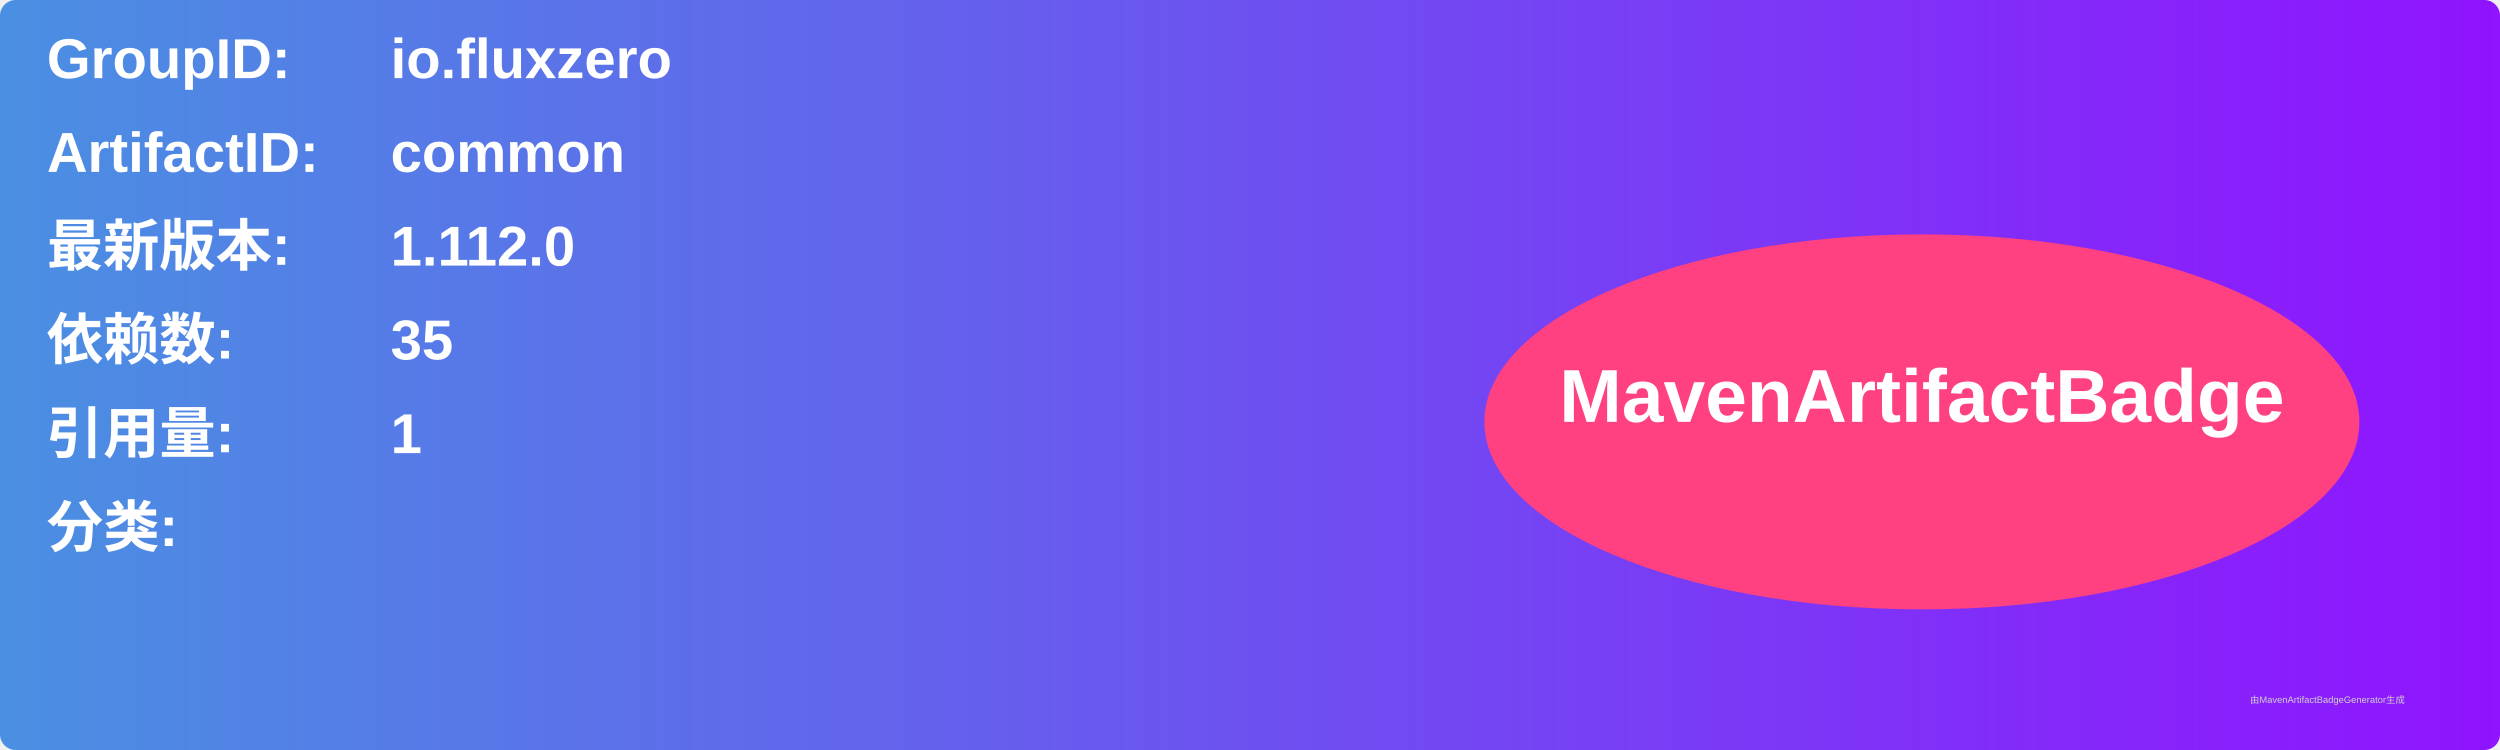
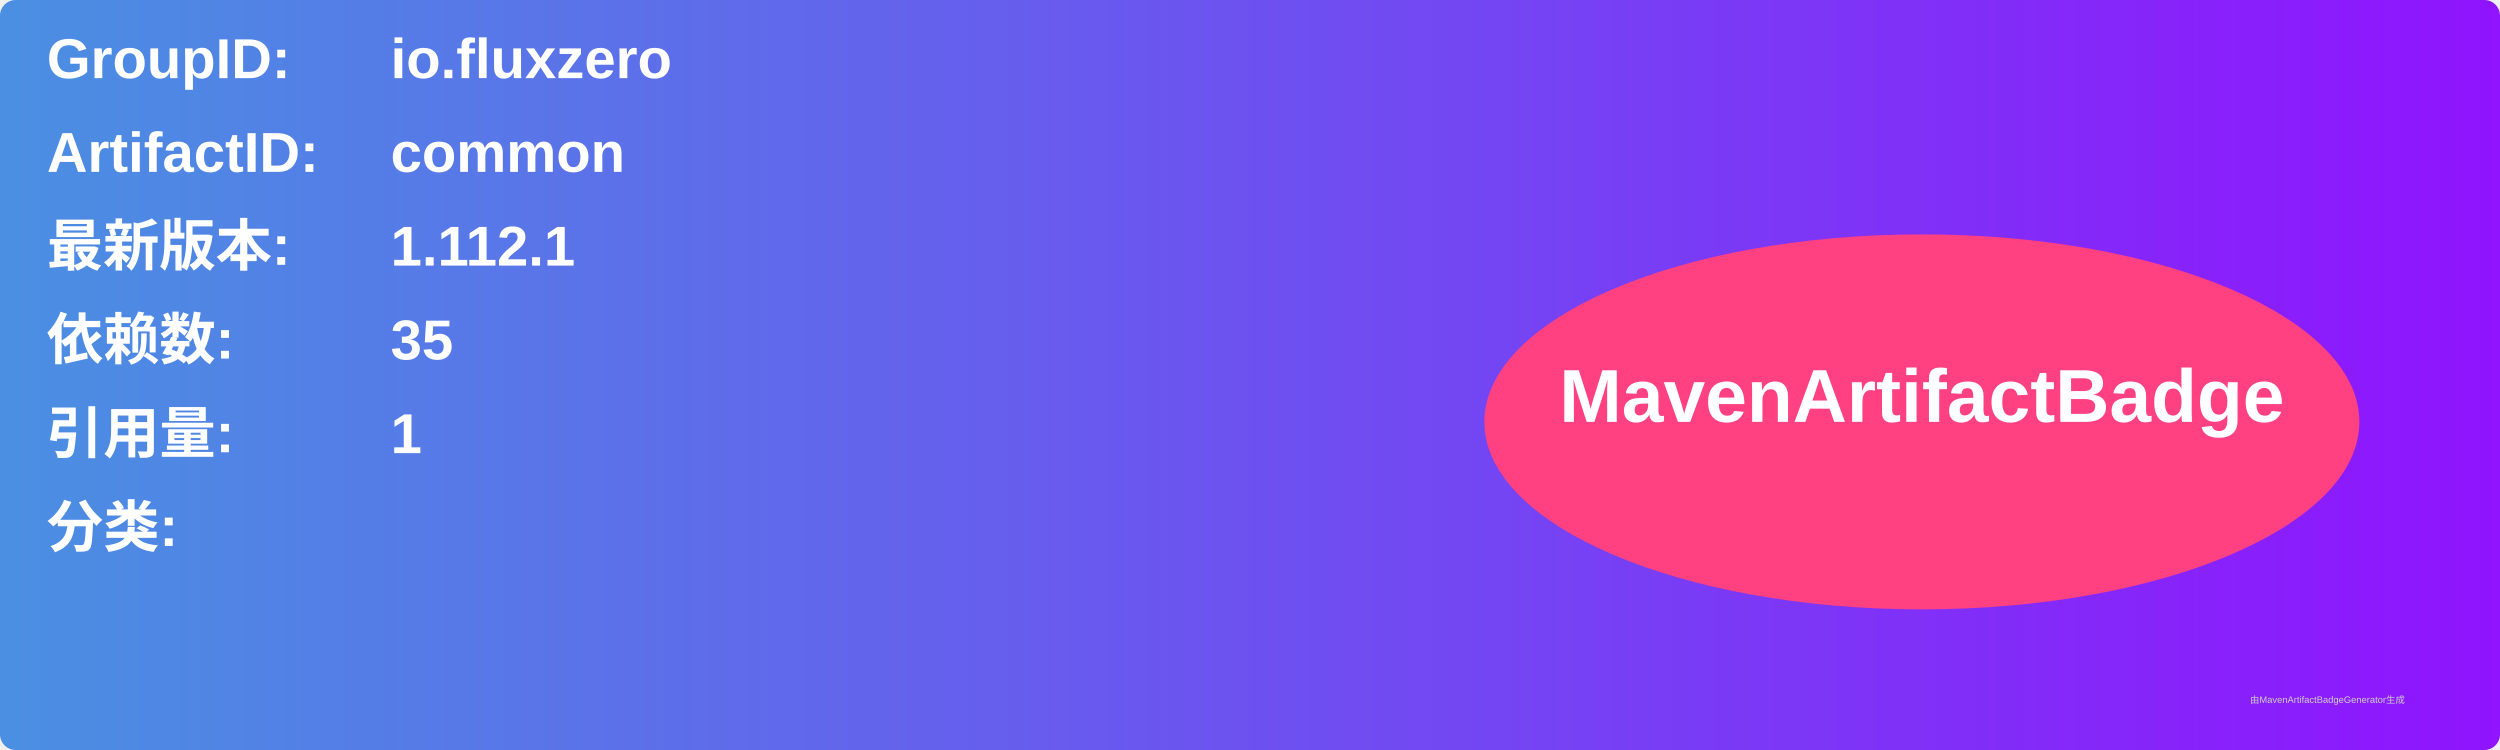
<svg xmlns="http://www.w3.org/2000/svg" width="800" height="240" viewBox="0 0 800 240">
  <linearGradient id="grad" x1="0%" y1="0%" x2="100%" y2="0%">
    <stop offset="0%" stop-color="#4a90e2" />
    <stop offset="100%" stop-color="#9013fe" />
  </linearGradient>
  <rect width="100%" height="100%" rx="5" ry="5" fill="url(#grad)" />
  <g transform="translate(15, 15)">
    <text x="0" y="10" font-family="Arial" font-size="18" fill="white" font-weight="bold" width="260">GroupID:</text>
    <text x="110" y="10" font-family="Arial" font-size="18" fill="white" font-weight="bold" width="460">io.fluxzero</text>
    <text x="0" y="40" font-family="Arial" font-size="18" fill="white" font-weight="bold" width="260">ArtifactID:</text>
    <text x="110" y="40" font-family="Arial" font-size="18" fill="white" font-weight="bold" width="460">common</text>
    <text x="0" y="70" font-family="Arial" font-size="18" fill="white" font-weight="bold">最新版本:</text>
    <text x="110" y="70" font-family="Arial" font-size="18" fill="white" font-weight="bold">
-       <tspan font-weight="bold">1.112.0</tspan>
+       <tspan font-weight="bold">1.112.1</tspan>
    </text>
    <text x="0" y="100" font-family="Arial" font-size="18" fill="white" font-weight="bold">依赖数: </text>
    <text x="110" y="100" font-family="Arial" font-size="18" fill="white">
      <tspan font-weight="bold">35</tspan>
    </text>
    <text x="0" y="130" font-family="Arial" font-size="18" fill="white" font-weight="bold">引用量: </text>
    <text x="110" y="130" font-family="Arial" font-size="18" fill="white">
      <tspan font-weight="bold">1</tspan>
    </text>
    <text x="0" y="160" font-family="Arial" font-size="18" fill="white" font-weight="bold">分类:</text>
    <text x="10" y="190" font-family="Arial" font-size="10" fill="white">
      <tspan font-weight="bold" />
    </text>
    <ellipse cx="600" cy="120" rx="140" ry="60" fill="#ff4081" />
    <text x="600" y="120" text-anchor="middle" font-family="Arial" font-size="24" fill="white" font-weight="bold">MavenArtifactBadge</text>
  </g>
  <text x="720" y="225" font-family="Arial" font-size="3" fill="#d0d0d0">由MavenArtifactBadgeGenerator生成</text>
</svg>
